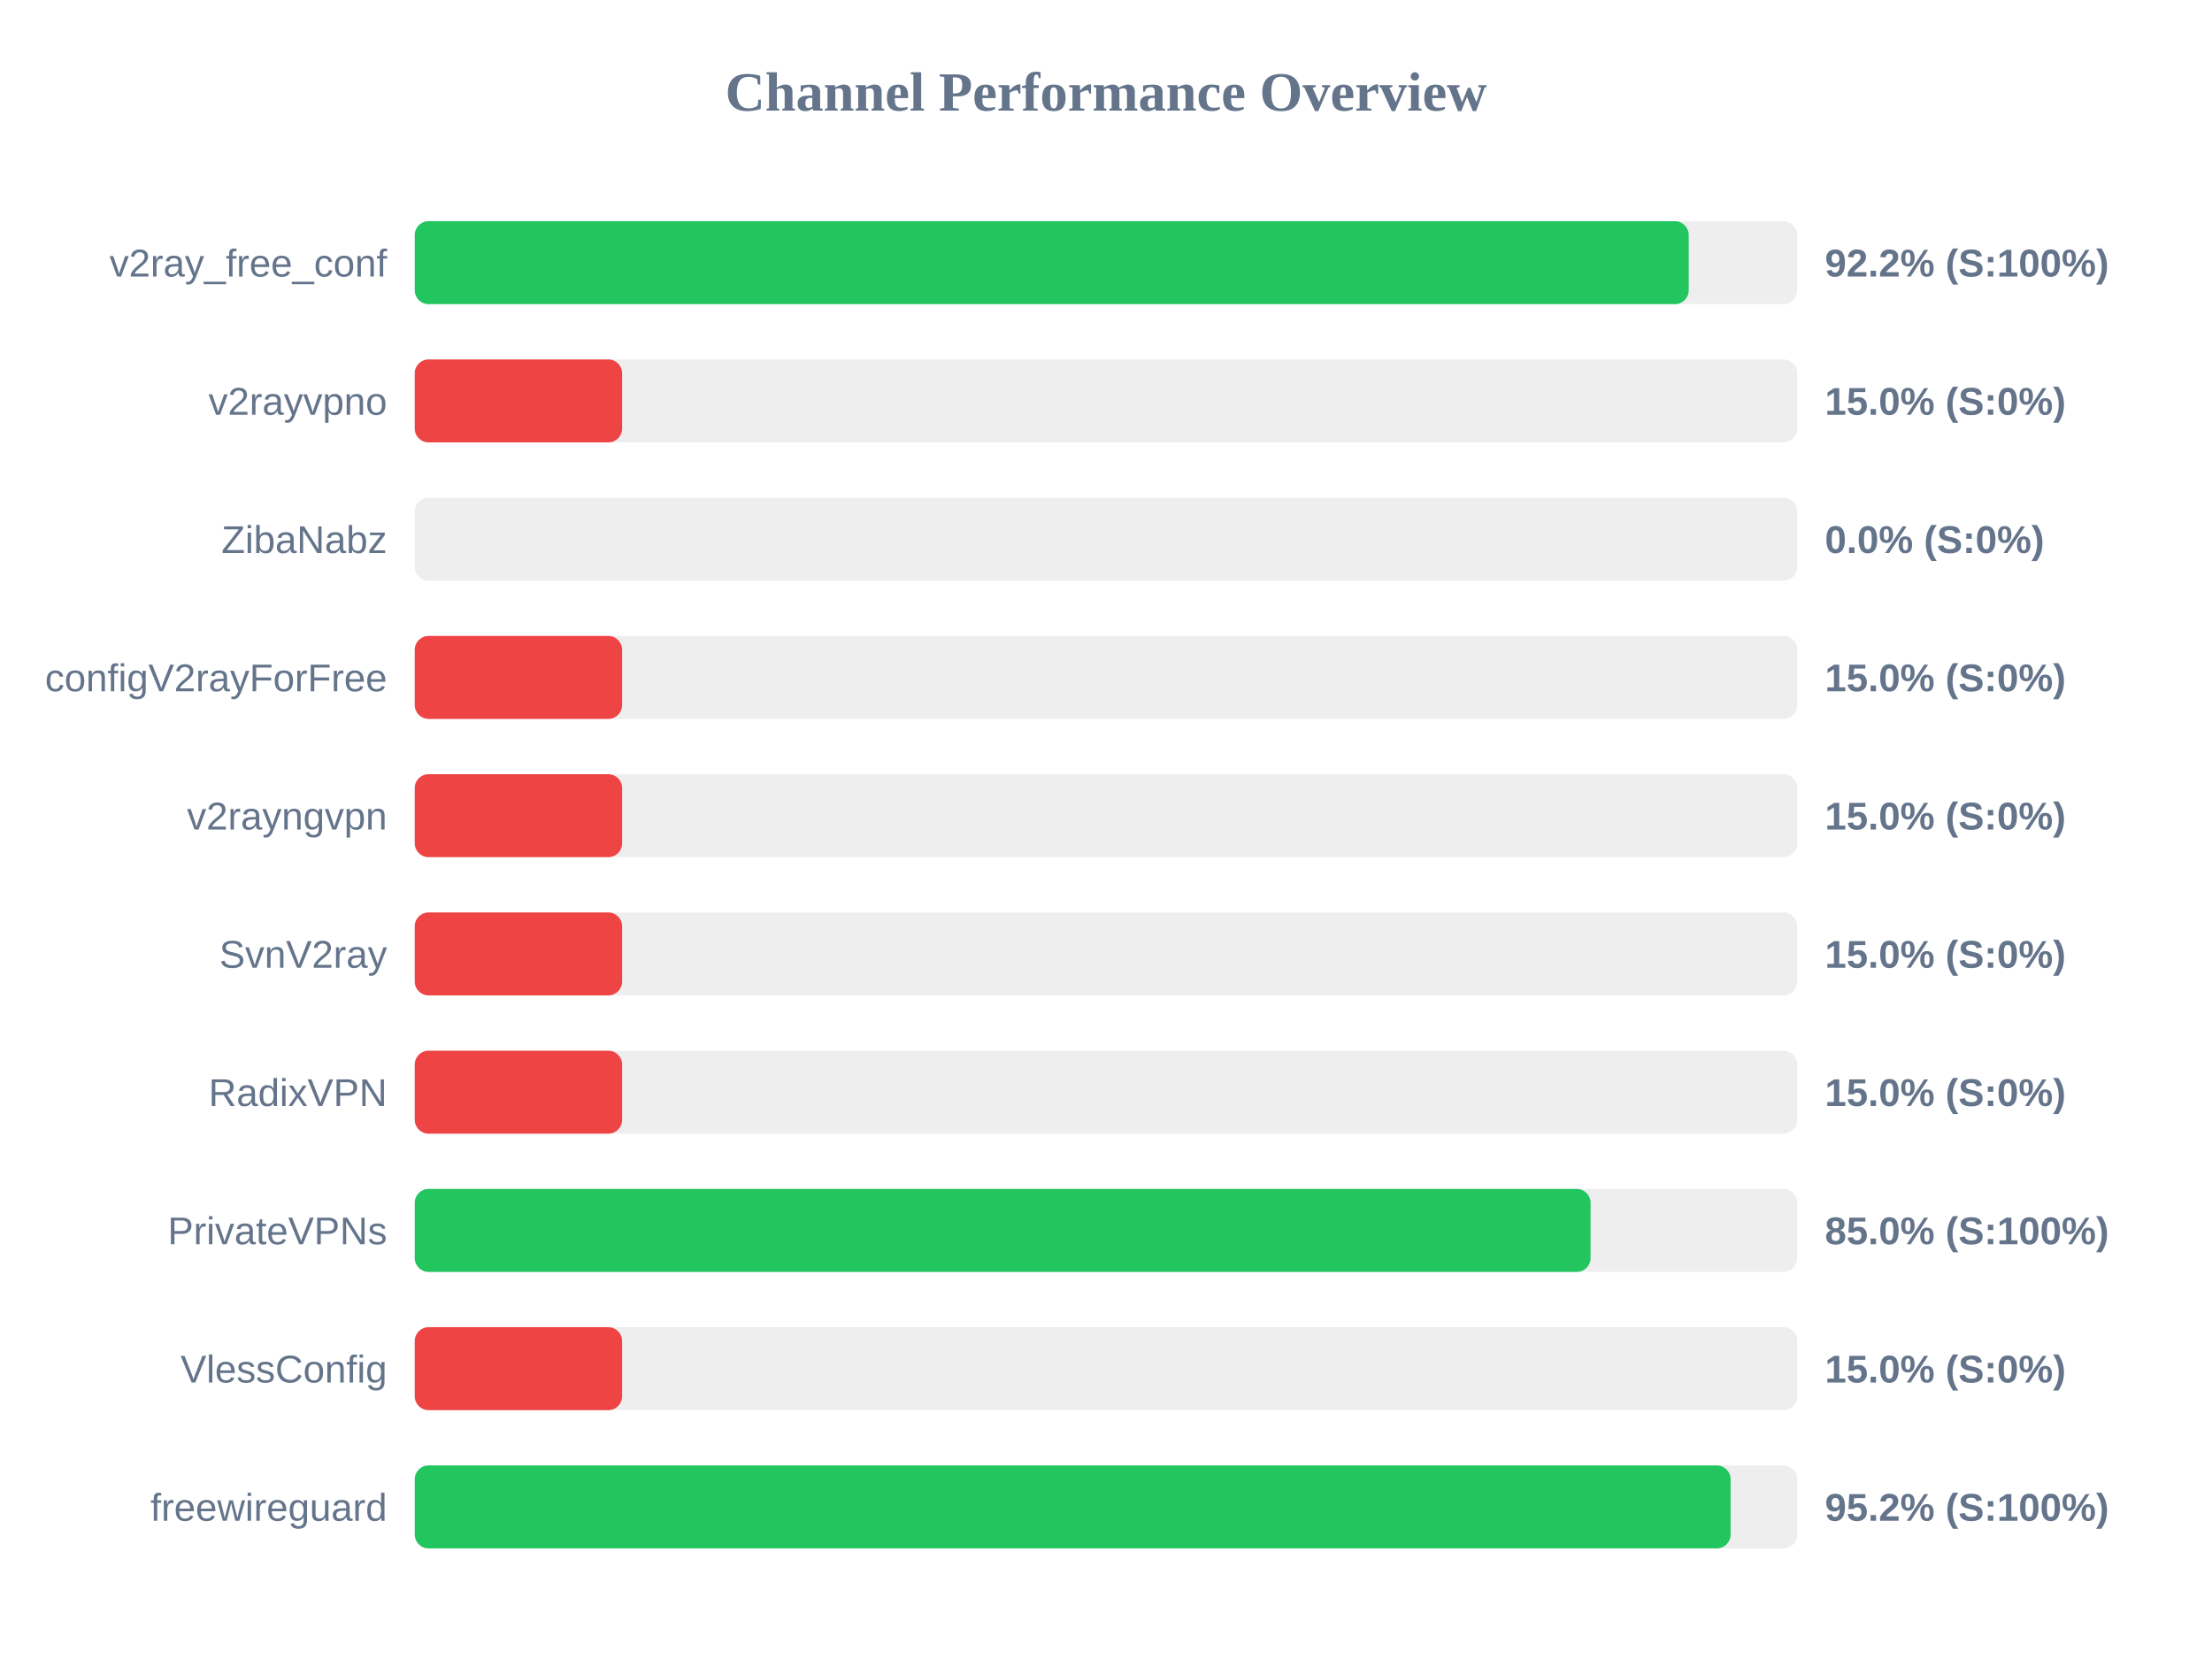
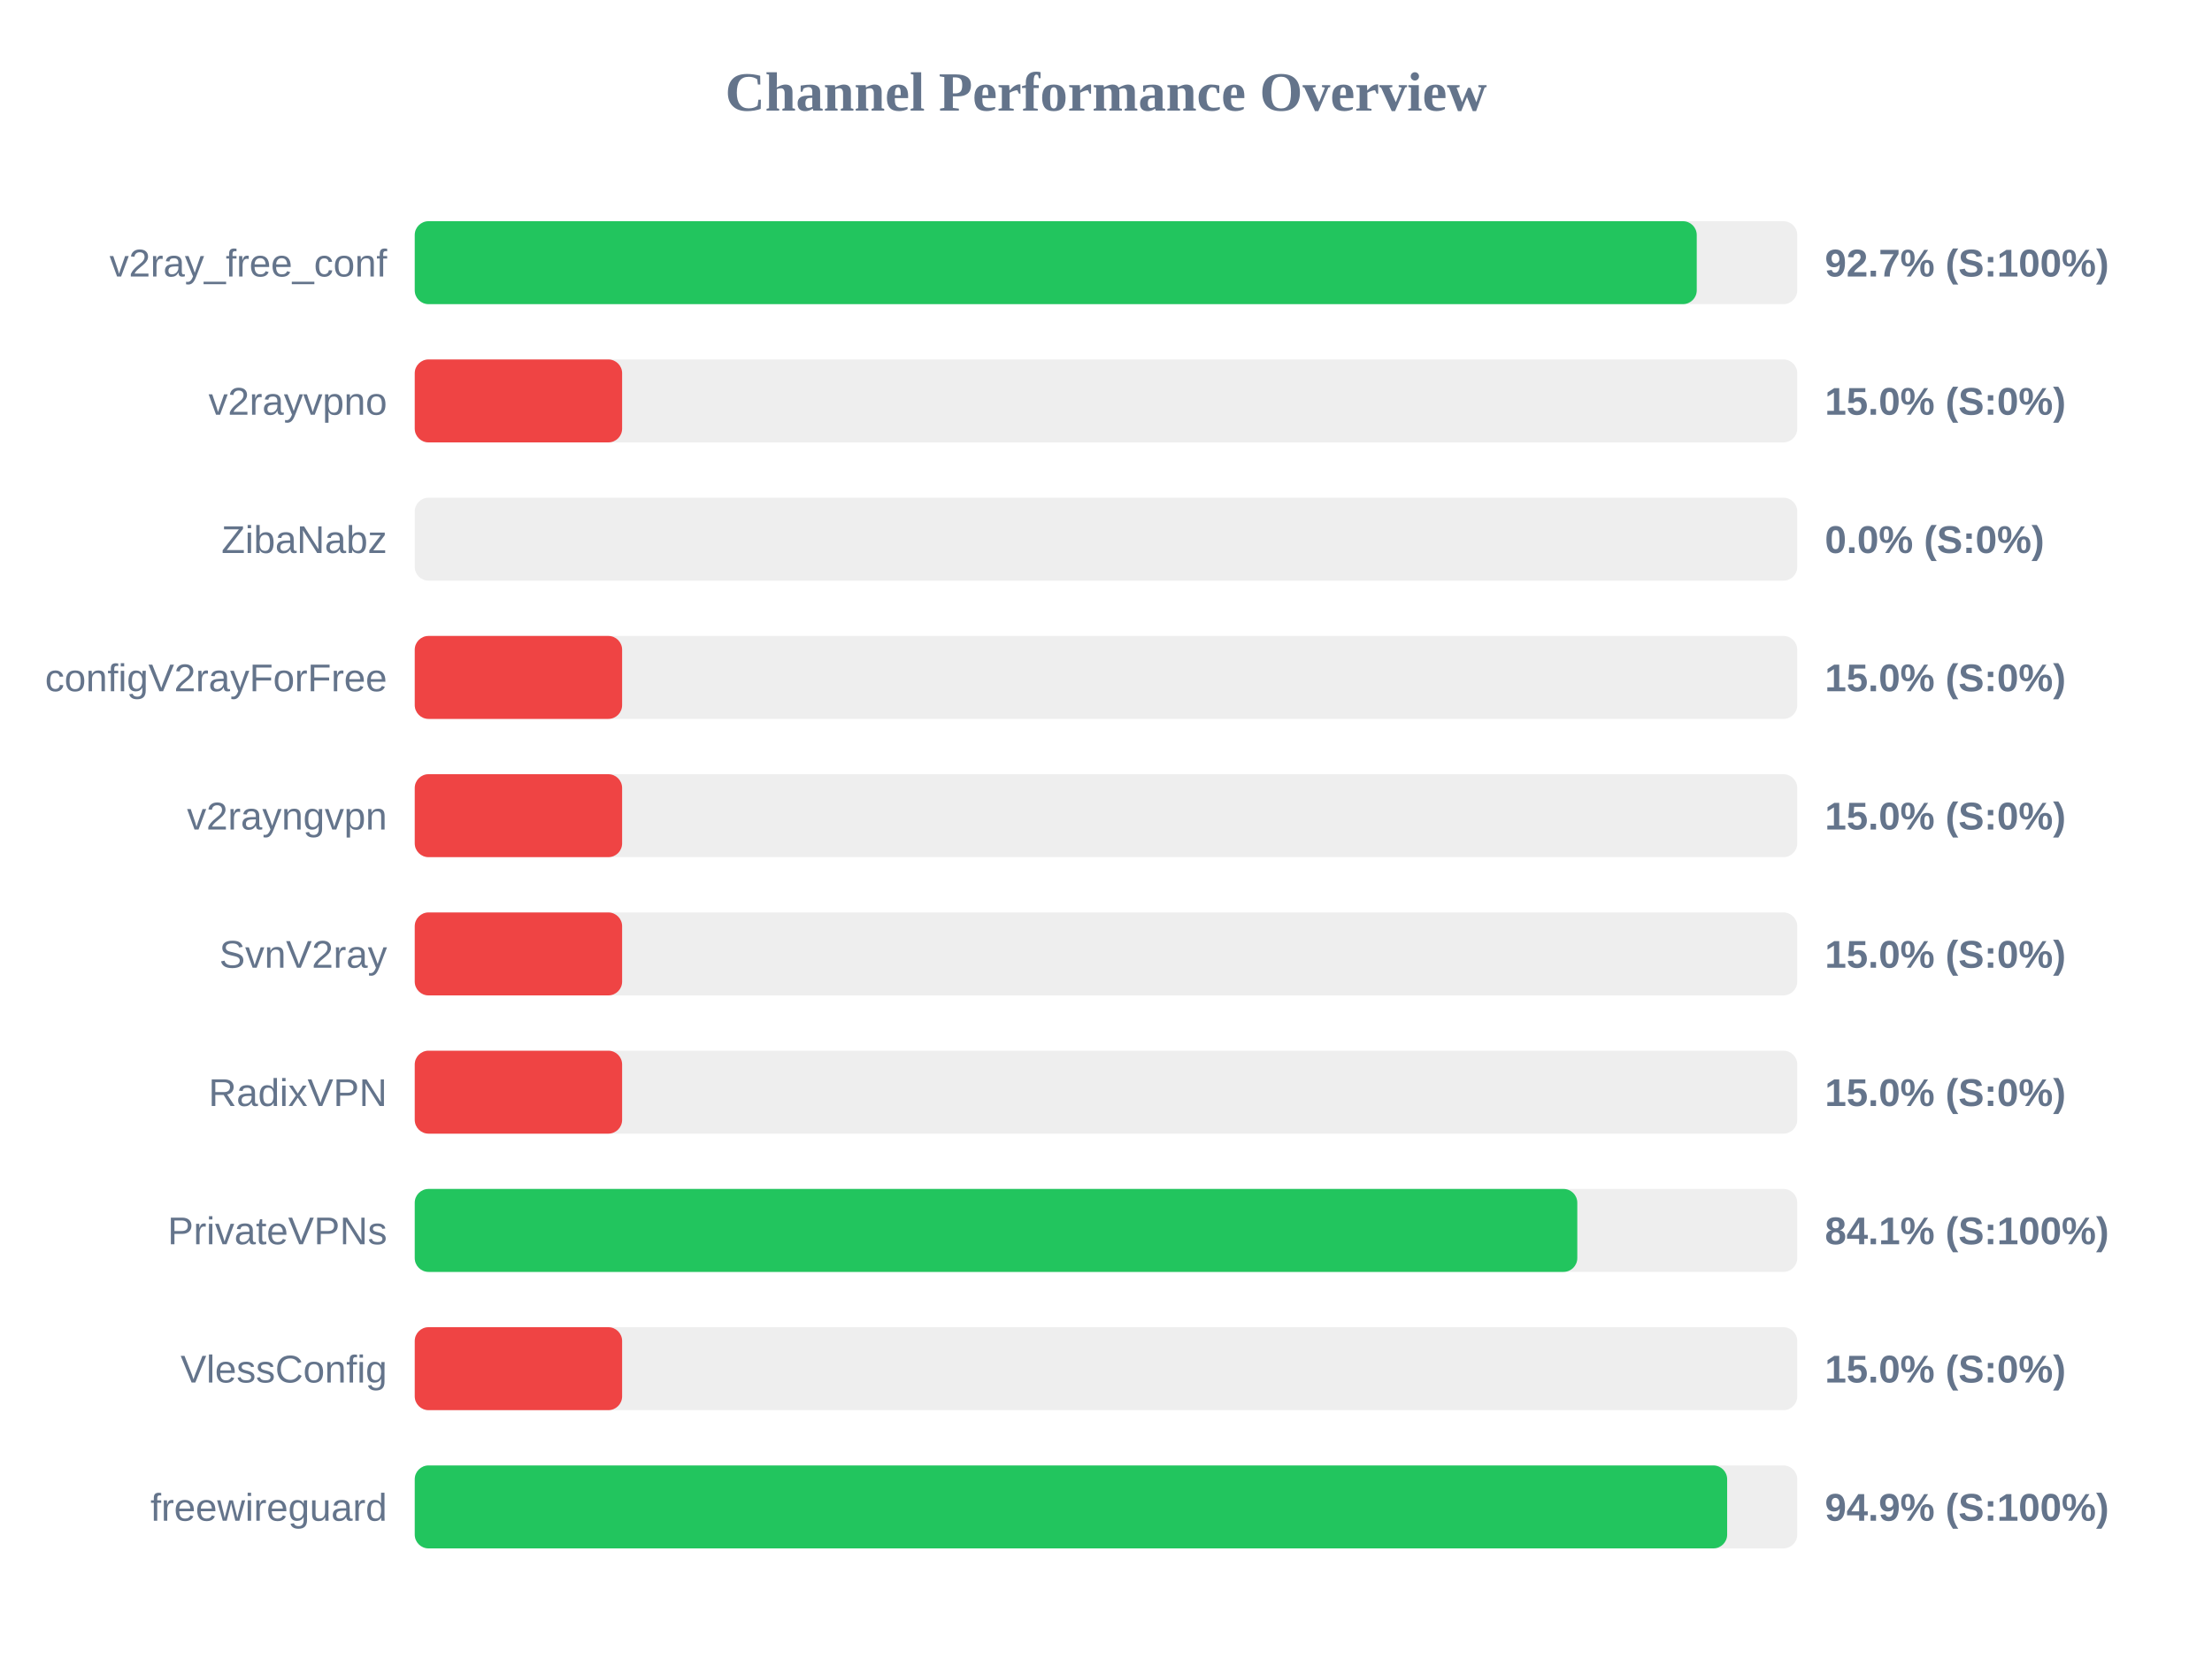
<svg xmlns="http://www.w3.org/2000/svg" width="800" height="600" version="1.1">
  <style>
        .row { font: 14px Arial; fill: #64748b; }
        .score { font: bold 14px Arial; fill: #64748b; }
    </style>
  <text x="400" y="40" text-anchor="middle" font-size="20px" font-weight="bold" fill="#64748b">Channel Performance Overview</text>
  <rect x="150" y="80" width="500" height="30" fill="#eee" rx="5" />
-   <rect x="150" y="80" width="460.75" height="30" fill="#22c55e" rx="5" />
+   <rect x="150" y="80" width="463.65" height="30" fill="#22c55e" rx="5" />
  <text x="140" y="100" text-anchor="end" class="row">v2ray_free_conf</text>
-   <text x="660" y="100" text-anchor="start" class="score">92.2% (S:100%)</text>
+   <text x="660" y="100" text-anchor="start" class="score">92.7% (S:100%)</text>
  <rect x="150" y="130" width="500" height="30" fill="#eee" rx="5" />
  <rect x="150" y="130" width="75.0" height="30" fill="#ef4444" rx="5" />
  <text x="140" y="150" text-anchor="end" class="row">v2rayvpno</text>
  <text x="660" y="150" text-anchor="start" class="score">15.0% (S:0%)</text>
  <rect x="150" y="180" width="500" height="30" fill="#eee" rx="5" />
  <rect x="150" y="180" width="0.0" height="30" fill="#ef4444" rx="5" />
  <text x="140" y="200" text-anchor="end" class="row">ZibaNabz</text>
  <text x="660" y="200" text-anchor="start" class="score">0.0% (S:0%)</text>
  <rect x="150" y="230" width="500" height="30" fill="#eee" rx="5" />
  <rect x="150" y="230" width="75.0" height="30" fill="#ef4444" rx="5" />
  <text x="140" y="250" text-anchor="end" class="row">configV2rayForFree</text>
  <text x="660" y="250" text-anchor="start" class="score">15.0% (S:0%)</text>
  <rect x="150" y="280" width="500" height="30" fill="#eee" rx="5" />
  <rect x="150" y="280" width="75.0" height="30" fill="#ef4444" rx="5" />
  <text x="140" y="300" text-anchor="end" class="row">v2rayngvpn</text>
  <text x="660" y="300" text-anchor="start" class="score">15.0% (S:0%)</text>
  <rect x="150" y="330" width="500" height="30" fill="#eee" rx="5" />
  <rect x="150" y="330" width="75.0" height="30" fill="#ef4444" rx="5" />
  <text x="140" y="350" text-anchor="end" class="row">SvnV2ray</text>
  <text x="660" y="350" text-anchor="start" class="score">15.0% (S:0%)</text>
  <rect x="150" y="380" width="500" height="30" fill="#eee" rx="5" />
  <rect x="150" y="380" width="75.0" height="30" fill="#ef4444" rx="5" />
  <text x="140" y="400" text-anchor="end" class="row">RadixVPN</text>
  <text x="660" y="400" text-anchor="start" class="score">15.0% (S:0%)</text>
  <rect x="150" y="430" width="500" height="30" fill="#eee" rx="5" />
-   <rect x="150" y="430" width="425.25" height="30" fill="#22c55e" rx="5" />
+   <rect x="150" y="430" width="420.45" height="30" fill="#22c55e" rx="5" />
  <text x="140" y="450" text-anchor="end" class="row">PrivateVPNs</text>
-   <text x="660" y="450" text-anchor="start" class="score">85.0% (S:100%)</text>
+   <text x="660" y="450" text-anchor="start" class="score">84.1% (S:100%)</text>
  <rect x="150" y="480" width="500" height="30" fill="#eee" rx="5" />
  <rect x="150" y="480" width="75.0" height="30" fill="#ef4444" rx="5" />
  <text x="140" y="500" text-anchor="end" class="row">VlessConfig</text>
  <text x="660" y="500" text-anchor="start" class="score">15.0% (S:0%)</text>
  <rect x="150" y="530" width="500" height="30" fill="#eee" rx="5" />
-   <rect x="150" y="530" width="475.9" height="30" fill="#22c55e" rx="5" />
+   <rect x="150" y="530" width="474.65" height="30" fill="#22c55e" rx="5" />
  <text x="140" y="550" text-anchor="end" class="row">freewireguard</text>
-   <text x="660" y="550" text-anchor="start" class="score">95.2% (S:100%)</text>
+   <text x="660" y="550" text-anchor="start" class="score">94.9% (S:100%)</text>
</svg>
